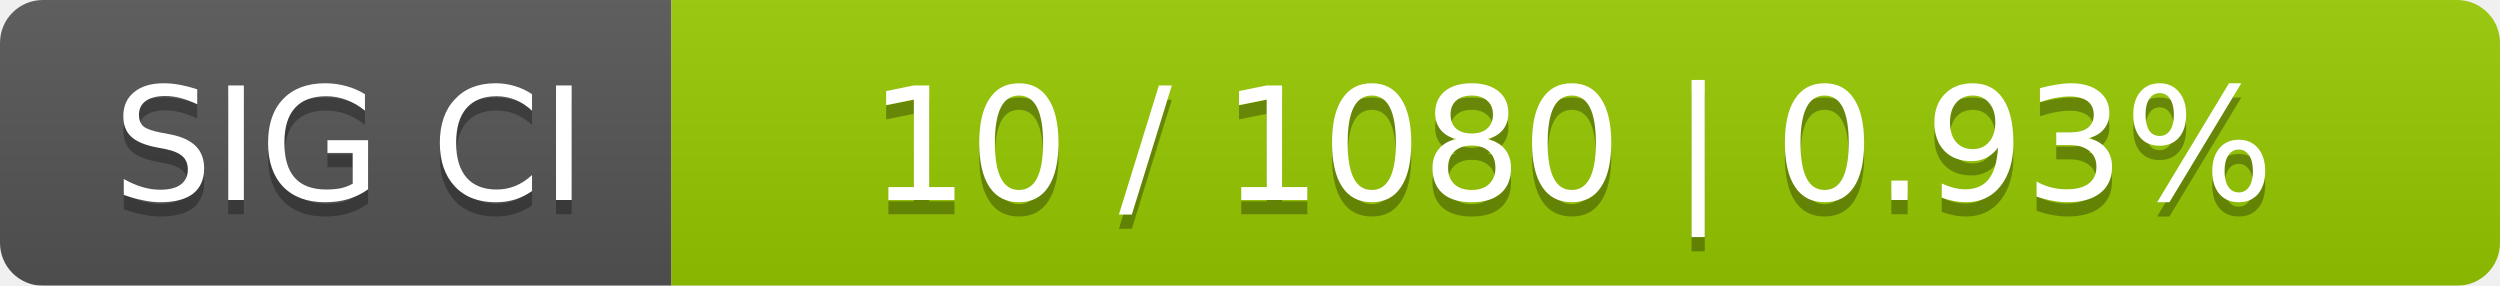
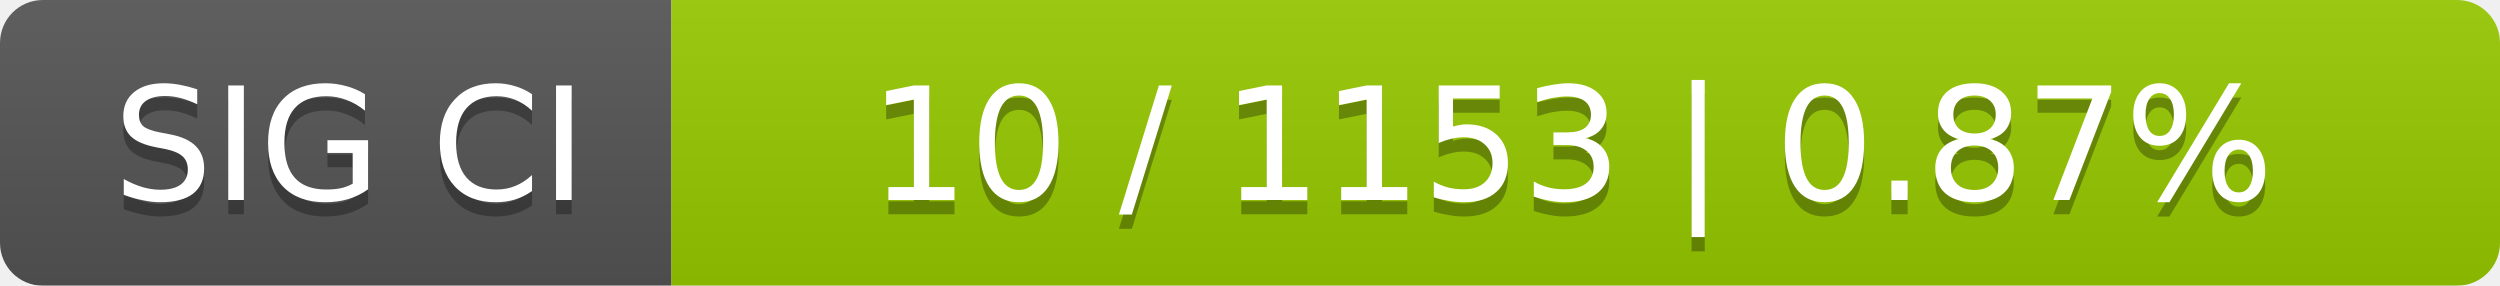
<svg xmlns="http://www.w3.org/2000/svg" width="175" height="20">
  <linearGradient id="smooth" x2="0" y2="100%">
    <stop offset="0" stop-color="#bbb" stop-opacity=".1" />
    <stop offset="1" stop-opacity=".1" />
  </linearGradient>
  <mask id="round">
    <rect width="175" height="20" rx="3" fill="#fff" />
  </mask>
  <g mask="url(#round)">
    <rect width="47" height="20" fill="#555" />
    <rect x="47" width="128" height="20" fill="#97ca00" />
    <rect width="175" height="20" fill="url(#smooth)" />
  </g>
  <g fill="#fff" text-anchor="middle" font-family="DejaVu Sans,Verdana,Geneva,sans-serif" font-size="11">
    <text x="24.5" y="15" fill="#010101" fill-opacity=".3">SIG CI</text>
    <text x="24.5" y="14">SIG CI</text>
-     <text x="110" y="15" fill="#010101" fill-opacity=".3">10 / 1080    |    0.93%</text>
-     <text x="110" y="14">10 / 1080    |    0.93%</text>
+     <text x="110" y="15" fill="#010101" fill-opacity=".3">10 / 1153    |    0.87%</text>
+     <text x="110" y="14">10 / 1153    |    0.87%</text>
  </g>
</svg>
